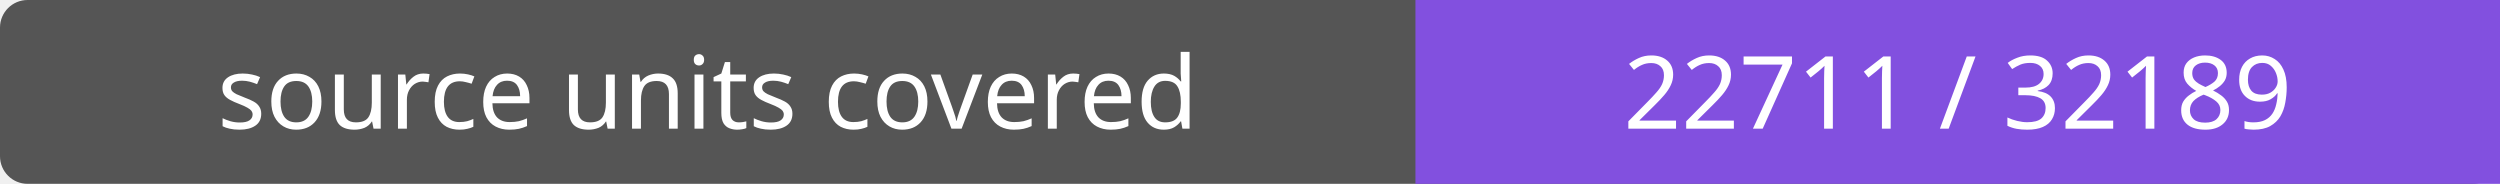
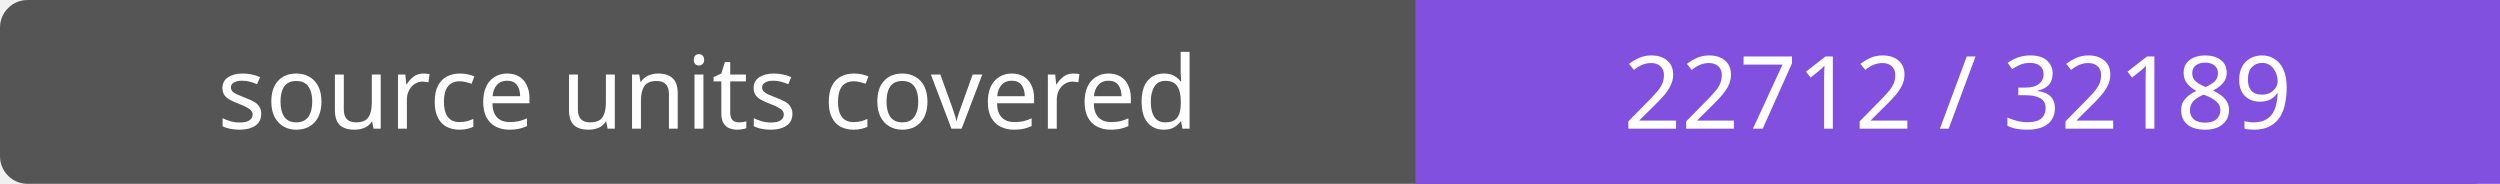
- <svg xmlns="http://www.w3.org/2000/svg" width="272" height="20" role="img" aria-label="source units covered: 22711 / 32189">
+ <svg xmlns="http://www.w3.org/2000/svg" width="272" height="20" role="img" aria-label="source units covered: 22712 / 32189">
  <rect width="272" height="20" rx="3" fill="#555" />
  <path fill="#8250df" d="M154 0h118v20H154z" />
  <g fill="#fff" text-anchor="middle" font-family="Verdana,sans-serif" font-size="11">
    <text x="77.0" y="14">source units covered</text>
-     <text x="213.0" y="14">22711 / 32189</text>
+     <text x="213.0" y="14">22712 / 32189</text>
  </g>
</svg>
